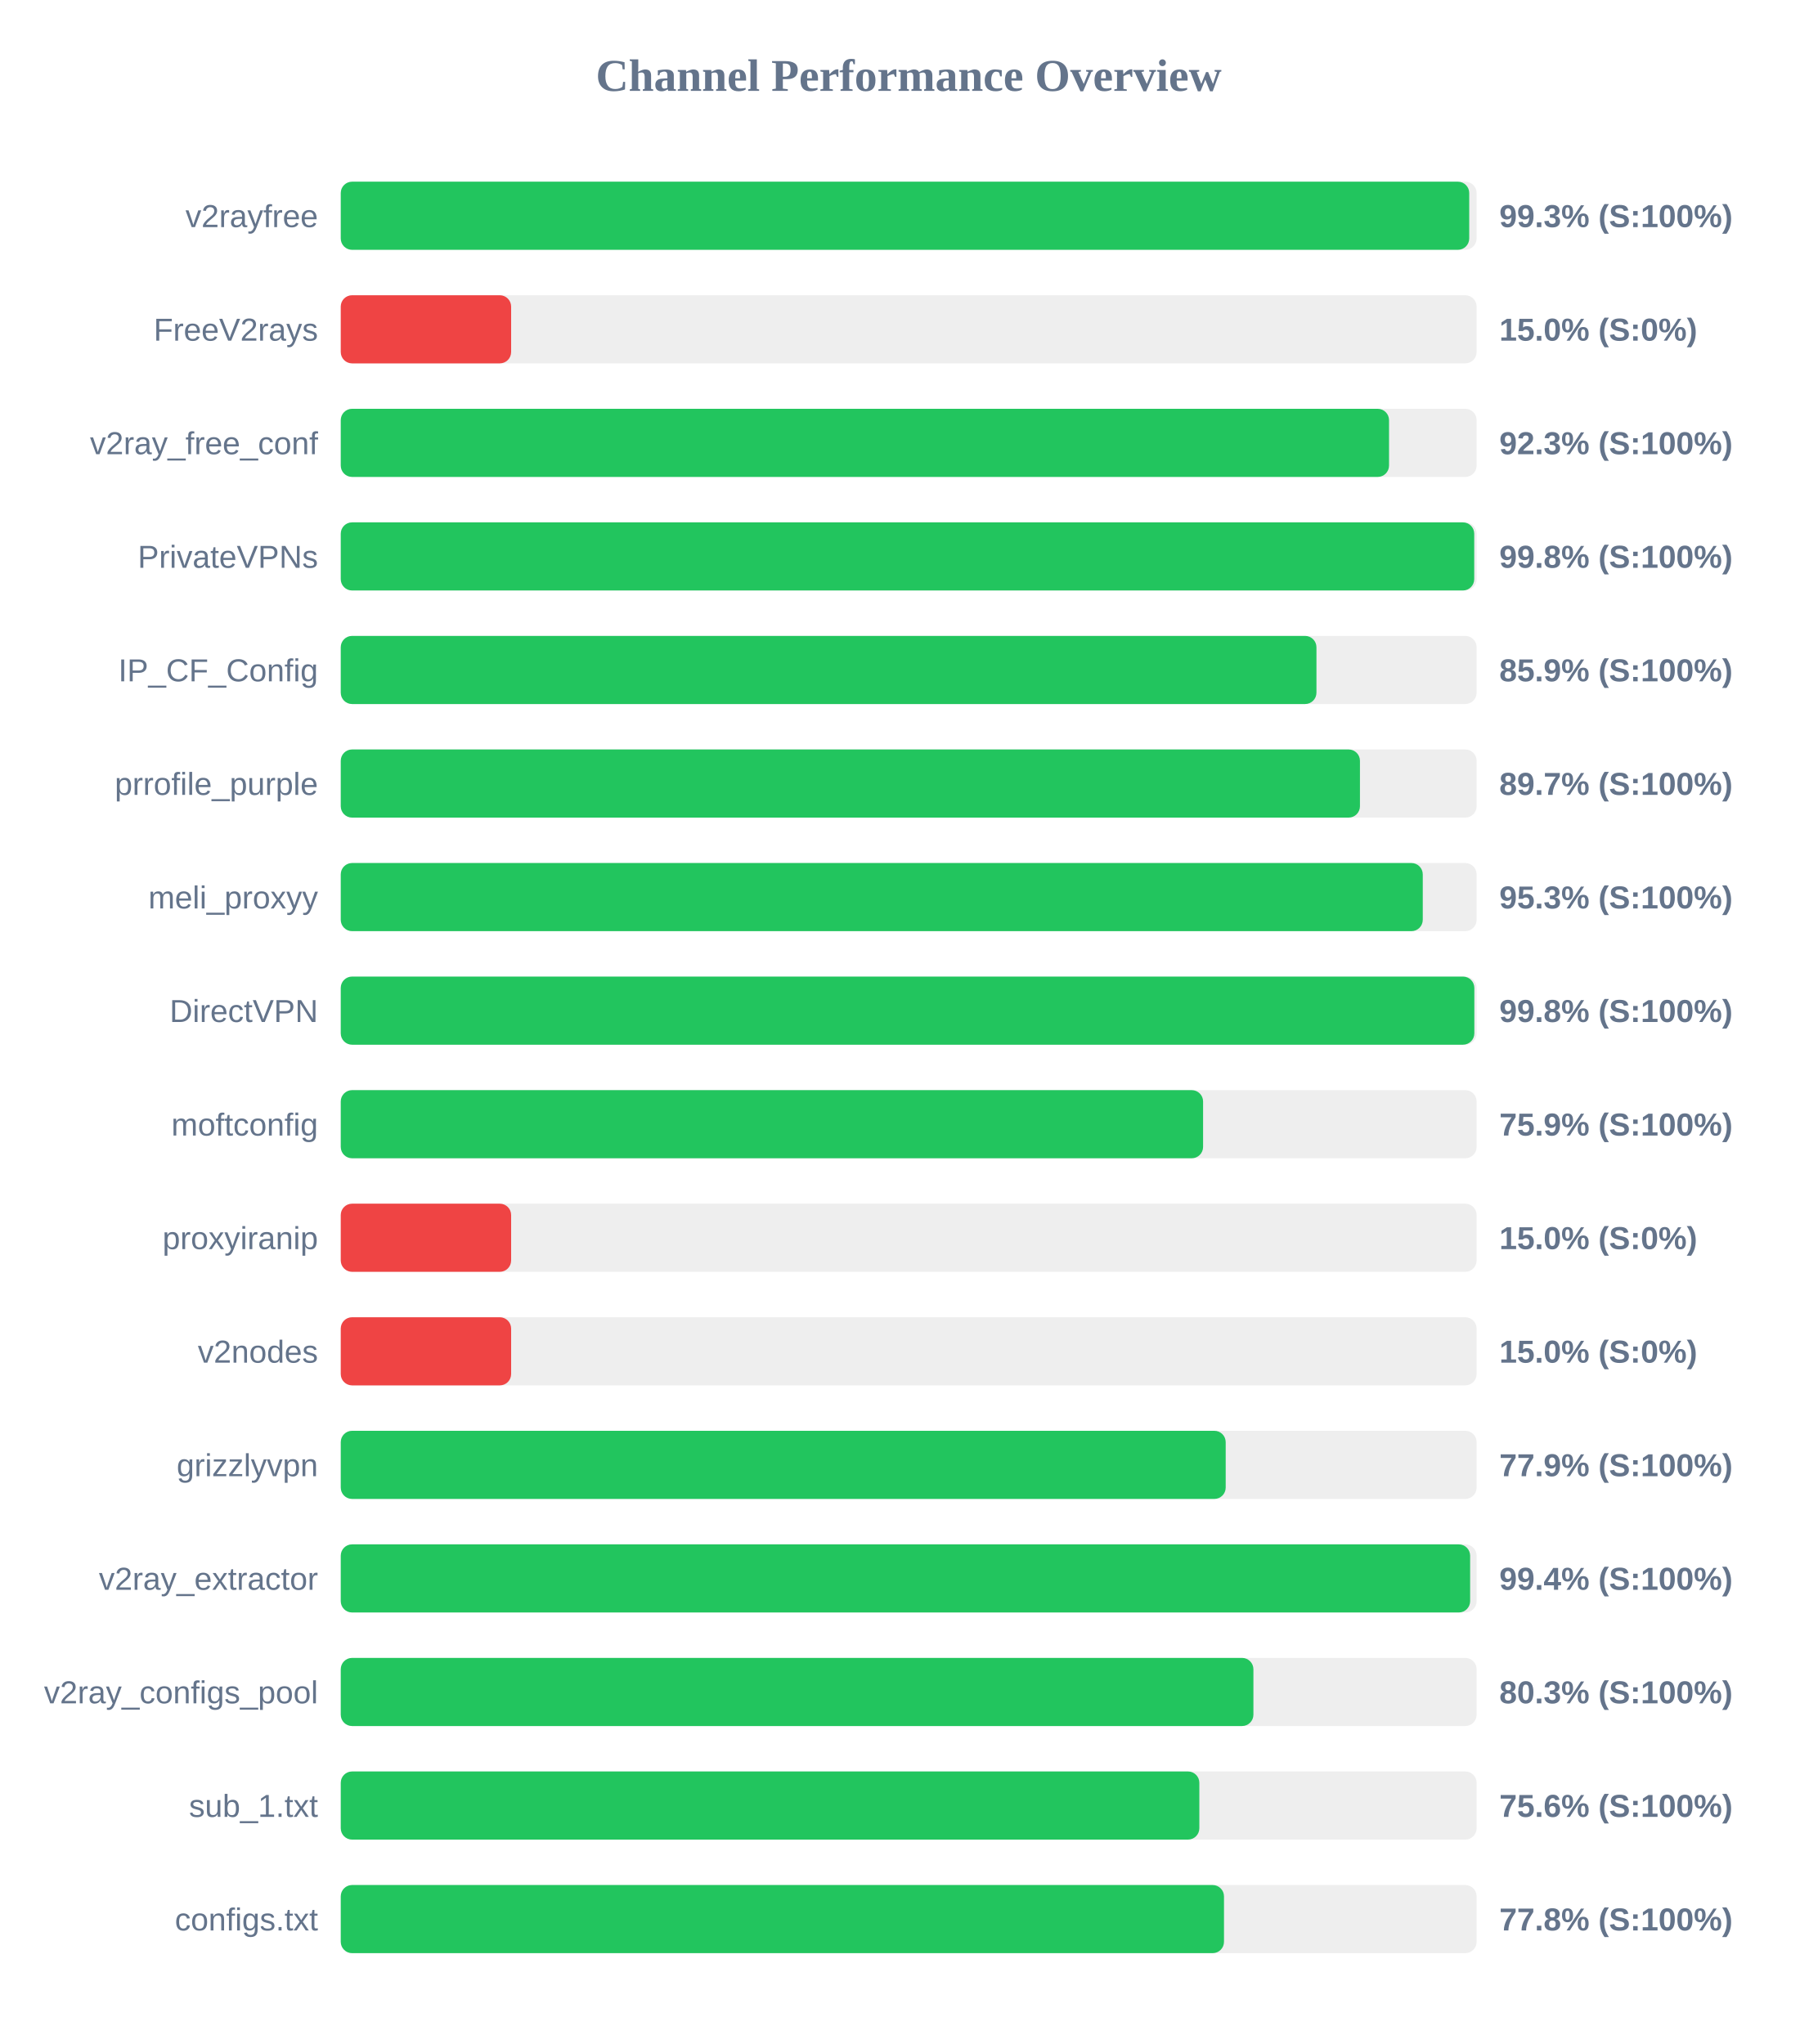
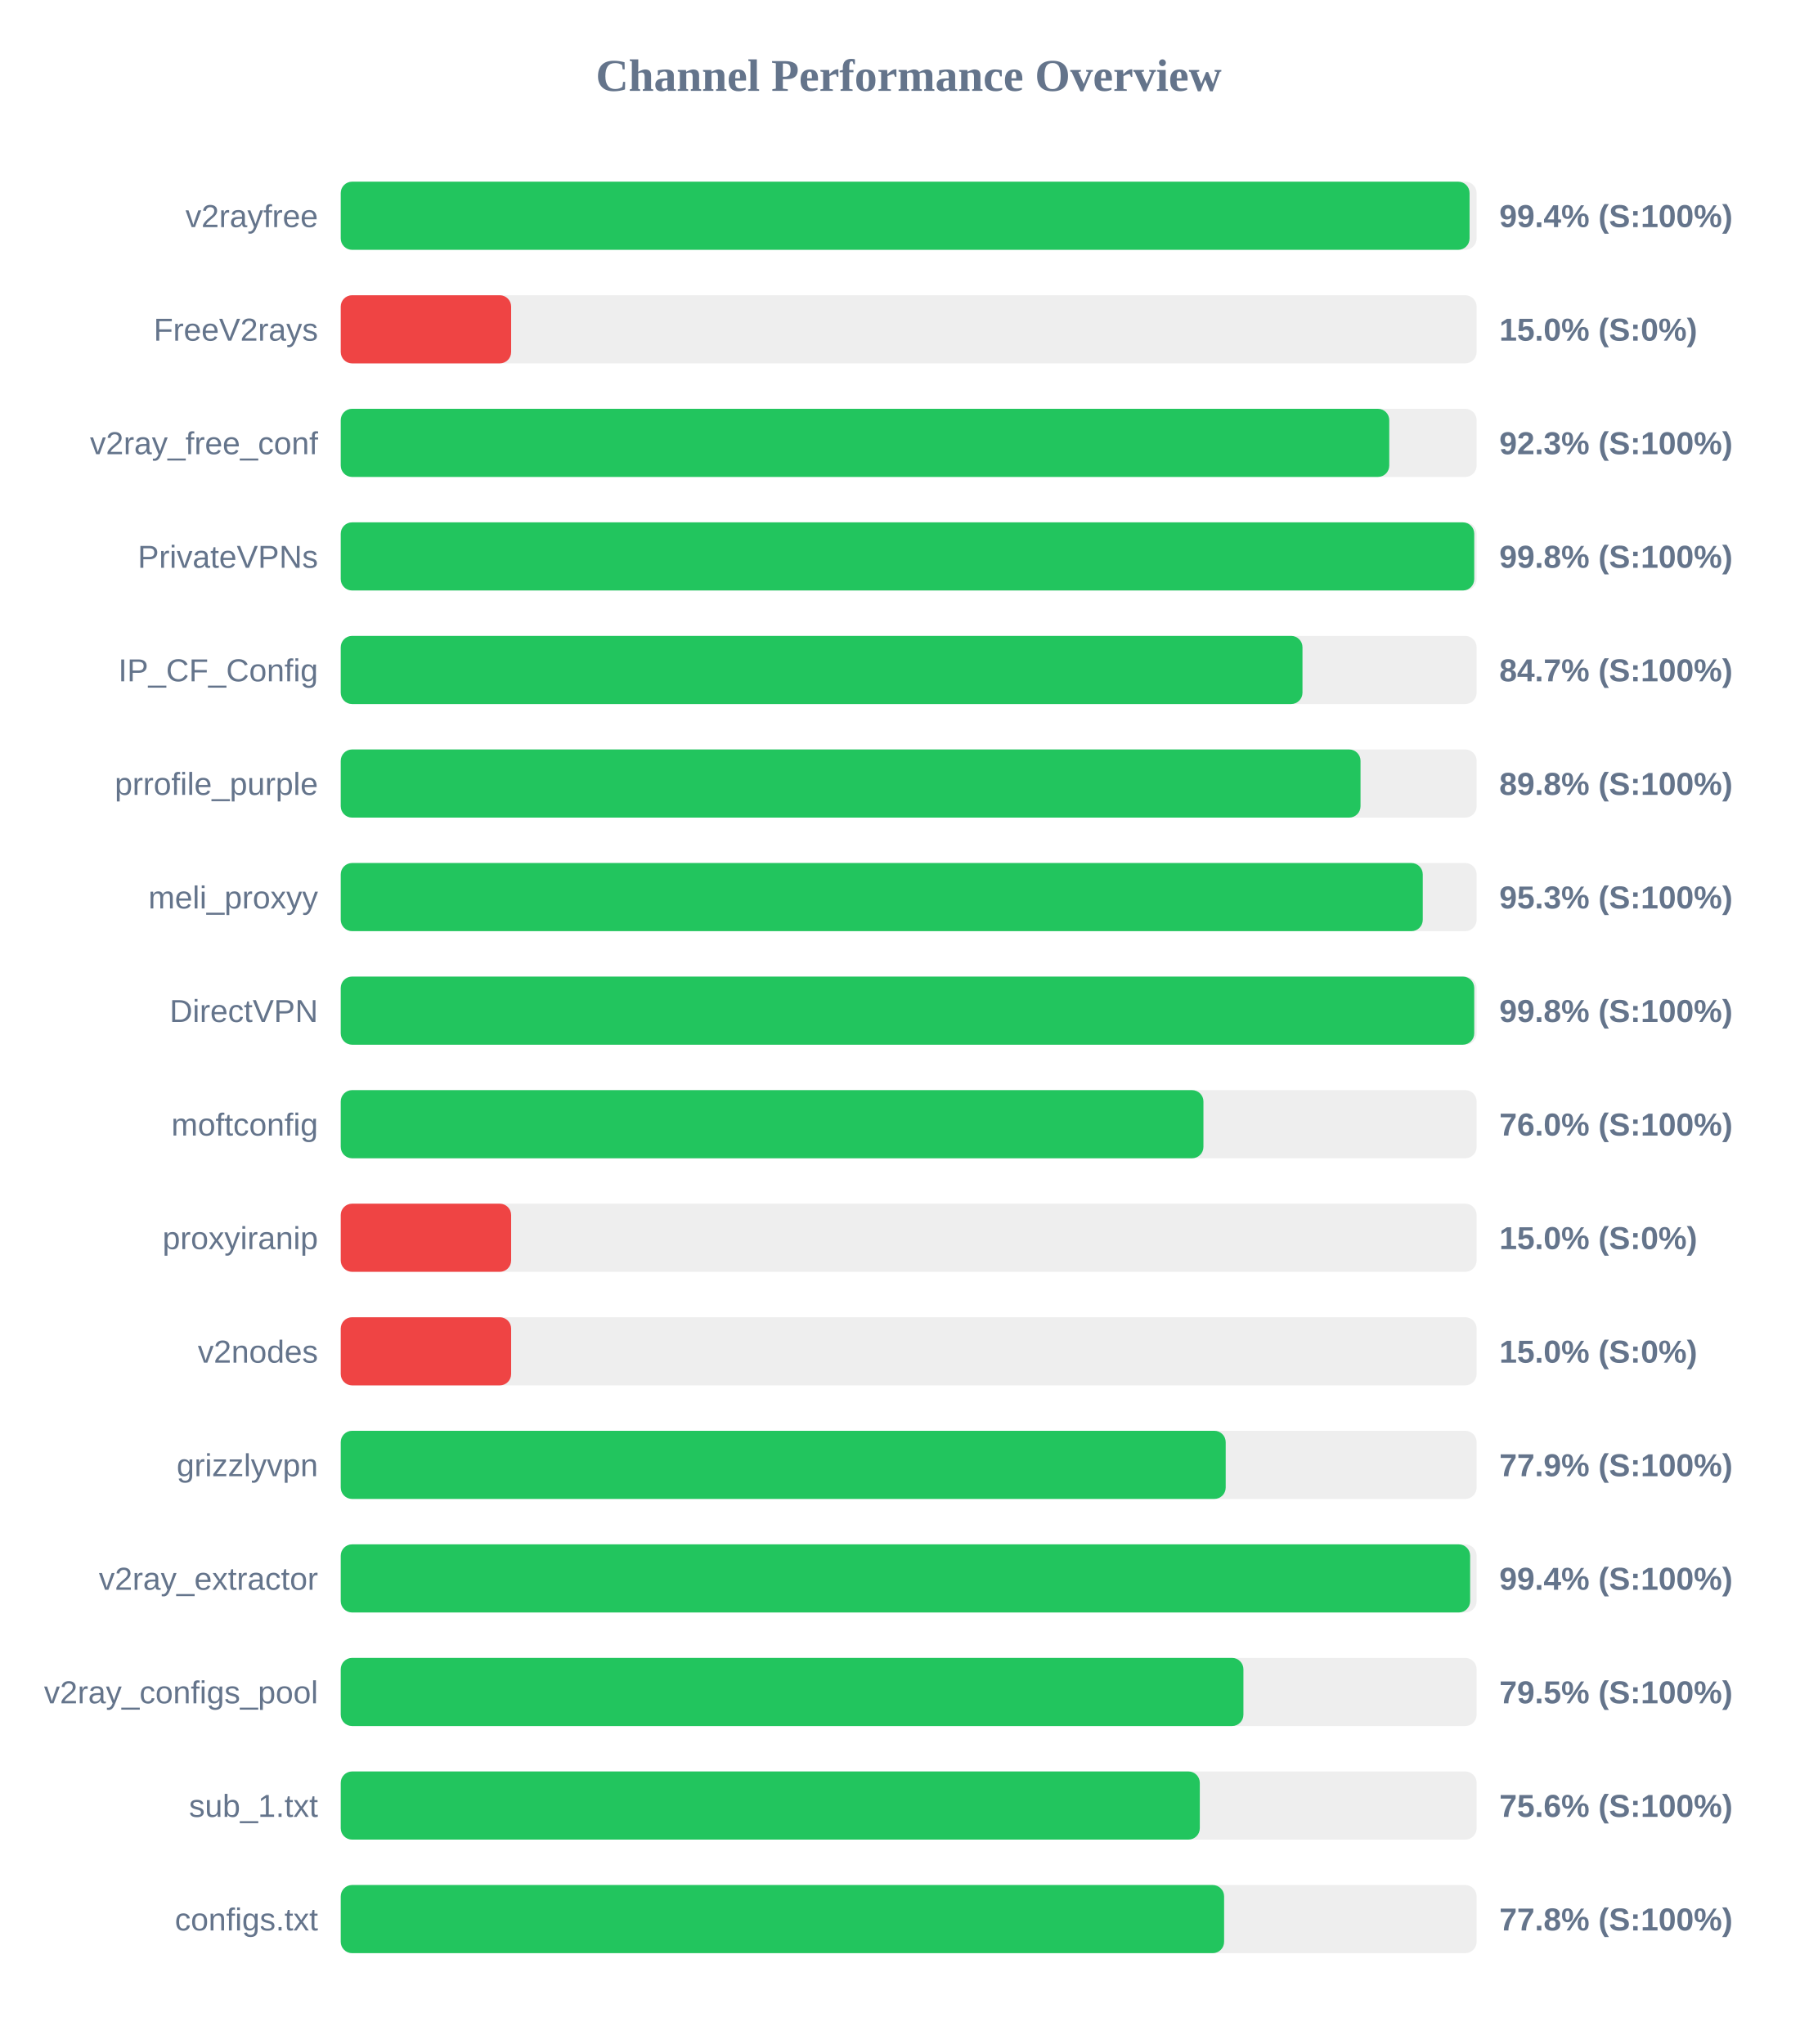
<svg xmlns="http://www.w3.org/2000/svg" width="800" height="900" version="1.1">
  <style>
        .row { font: 14px Arial; fill: #64748b; }
        .score { font: bold 14px Arial; fill: #64748b; }
    </style>
  <text x="400" y="40" text-anchor="middle" font-size="20px" font-weight="bold" fill="#64748b">Channel Performance Overview</text>
  <rect x="150" y="80" width="500" height="30" fill="#eee" rx="5" />
-   <rect x="150" y="80" width="496.75" height="30" fill="#22c55e" rx="5" />
+   <rect x="150" y="80" width="496.9" height="30" fill="#22c55e" rx="5" />
  <text x="140" y="100" text-anchor="end" class="row">v2rayfree</text>
-   <text x="660" y="100" text-anchor="start" class="score">99.3% (S:100%)</text>
+   <text x="660" y="100" text-anchor="start" class="score">99.4% (S:100%)</text>
  <rect x="150" y="130" width="500" height="30" fill="#eee" rx="5" />
  <rect x="150" y="130" width="75.0" height="30" fill="#ef4444" rx="5" />
  <text x="140" y="150" text-anchor="end" class="row">FreeV2rays</text>
  <text x="660" y="150" text-anchor="start" class="score">15.0% (S:0%)</text>
  <rect x="150" y="180" width="500" height="30" fill="#eee" rx="5" />
-   <rect x="150" y="180" width="461.45" height="30" fill="#22c55e" rx="5" />
+   <rect x="150" y="180" width="461.55" height="30" fill="#22c55e" rx="5" />
  <text x="140" y="200" text-anchor="end" class="row">v2ray_free_conf</text>
  <text x="660" y="200" text-anchor="start" class="score">92.3% (S:100%)</text>
  <rect x="150" y="230" width="500" height="30" fill="#eee" rx="5" />
  <rect x="150" y="230" width="498.95" height="30" fill="#22c55e" rx="5" />
  <text x="140" y="250" text-anchor="end" class="row">PrivateVPNs</text>
  <text x="660" y="250" text-anchor="start" class="score">99.8% (S:100%)</text>
  <rect x="150" y="280" width="500" height="30" fill="#eee" rx="5" />
-   <rect x="150" y="280" width="429.5" height="30" fill="#22c55e" rx="5" />
+   <rect x="150" y="280" width="423.35" height="30" fill="#22c55e" rx="5" />
  <text x="140" y="300" text-anchor="end" class="row">IP_CF_Config</text>
-   <text x="660" y="300" text-anchor="start" class="score">85.9% (S:100%)</text>
+   <text x="660" y="300" text-anchor="start" class="score">84.7% (S:100%)</text>
  <rect x="150" y="330" width="500" height="30" fill="#eee" rx="5" />
-   <rect x="150" y="330" width="448.65" height="30" fill="#22c55e" rx="5" />
+   <rect x="150" y="330" width="448.9" height="30" fill="#22c55e" rx="5" />
  <text x="140" y="350" text-anchor="end" class="row">prrofile_purple</text>
-   <text x="660" y="350" text-anchor="start" class="score">89.7% (S:100%)</text>
+   <text x="660" y="350" text-anchor="start" class="score">89.8% (S:100%)</text>
  <rect x="150" y="380" width="500" height="30" fill="#eee" rx="5" />
  <rect x="150" y="380" width="476.3" height="30" fill="#22c55e" rx="5" />
  <text x="140" y="400" text-anchor="end" class="row">meli_proxyy</text>
  <text x="660" y="400" text-anchor="start" class="score">95.3% (S:100%)</text>
  <rect x="150" y="430" width="500" height="30" fill="#eee" rx="5" />
-   <rect x="150" y="430" width="499.0" height="30" fill="#22c55e" rx="5" />
+   <rect x="150" y="430" width="498.95" height="30" fill="#22c55e" rx="5" />
  <text x="140" y="450" text-anchor="end" class="row">DirectVPN</text>
  <text x="660" y="450" text-anchor="start" class="score">99.8% (S:100%)</text>
  <rect x="150" y="480" width="500" height="30" fill="#eee" rx="5" />
-   <rect x="150" y="480" width="379.6" height="30" fill="#22c55e" rx="5" />
+   <rect x="150" y="480" width="379.75" height="30" fill="#22c55e" rx="5" />
  <text x="140" y="500" text-anchor="end" class="row">moftconfig</text>
-   <text x="660" y="500" text-anchor="start" class="score">75.9% (S:100%)</text>
+   <text x="660" y="500" text-anchor="start" class="score">76.0% (S:100%)</text>
  <rect x="150" y="530" width="500" height="30" fill="#eee" rx="5" />
  <rect x="150" y="530" width="75.0" height="30" fill="#ef4444" rx="5" />
  <text x="140" y="550" text-anchor="end" class="row">proxyiranip</text>
  <text x="660" y="550" text-anchor="start" class="score">15.0% (S:0%)</text>
  <rect x="150" y="580" width="500" height="30" fill="#eee" rx="5" />
  <rect x="150" y="580" width="75.0" height="30" fill="#ef4444" rx="5" />
  <text x="140" y="600" text-anchor="end" class="row">v2nodes</text>
  <text x="660" y="600" text-anchor="start" class="score">15.0% (S:0%)</text>
  <rect x="150" y="630" width="500" height="30" fill="#eee" rx="5" />
  <rect x="150" y="630" width="389.55" height="30" fill="#22c55e" rx="5" />
  <text x="140" y="650" text-anchor="end" class="row">grizzlyvpn</text>
  <text x="660" y="650" text-anchor="start" class="score">77.9% (S:100%)</text>
  <rect x="150" y="680" width="500" height="30" fill="#eee" rx="5" />
  <rect x="150" y="680" width="497.15" height="30" fill="#22c55e" rx="5" />
  <text x="140" y="700" text-anchor="end" class="row">v2ray_extractor</text>
  <text x="660" y="700" text-anchor="start" class="score">99.4% (S:100%)</text>
  <rect x="150" y="730" width="500" height="30" fill="#eee" rx="5" />
-   <rect x="150" y="730" width="401.75" height="30" fill="#22c55e" rx="5" />
+   <rect x="150" y="730" width="397.35" height="30" fill="#22c55e" rx="5" />
  <text x="140" y="750" text-anchor="end" class="row">v2ray_configs_pool</text>
-   <text x="660" y="750" text-anchor="start" class="score">80.3% (S:100%)</text>
+   <text x="660" y="750" text-anchor="start" class="score">79.5% (S:100%)</text>
  <rect x="150" y="780" width="500" height="30" fill="#eee" rx="5" />
-   <rect x="150" y="780" width="377.95" height="30" fill="#22c55e" rx="5" />
+   <rect x="150" y="780" width="378.15" height="30" fill="#22c55e" rx="5" />
  <text x="140" y="800" text-anchor="end" class="row">sub_1.txt</text>
  <text x="660" y="800" text-anchor="start" class="score">75.6% (S:100%)</text>
  <rect x="150" y="830" width="500" height="30" fill="#eee" rx="5" />
-   <rect x="150" y="830" width="388.8" height="30" fill="#22c55e" rx="5" />
+   <rect x="150" y="830" width="388.85" height="30" fill="#22c55e" rx="5" />
  <text x="140" y="850" text-anchor="end" class="row">configs.txt</text>
  <text x="660" y="850" text-anchor="start" class="score">77.8% (S:100%)</text>
</svg>
